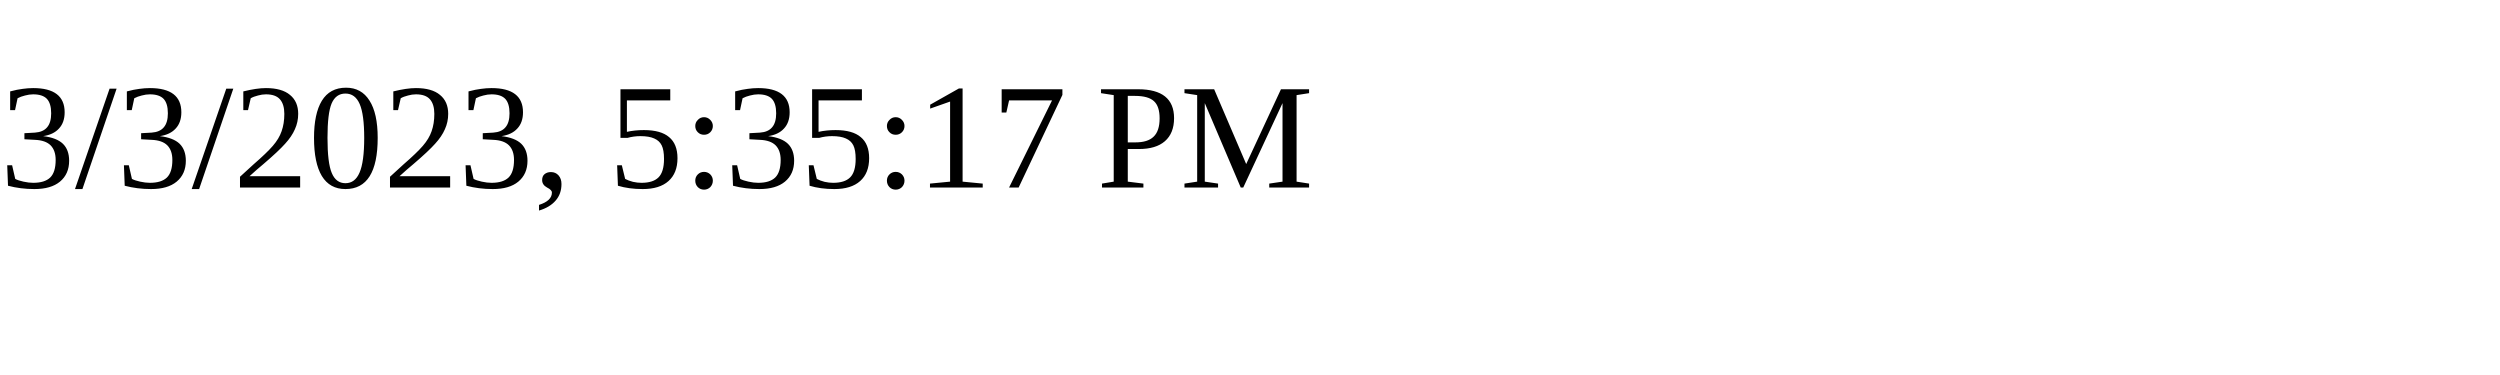
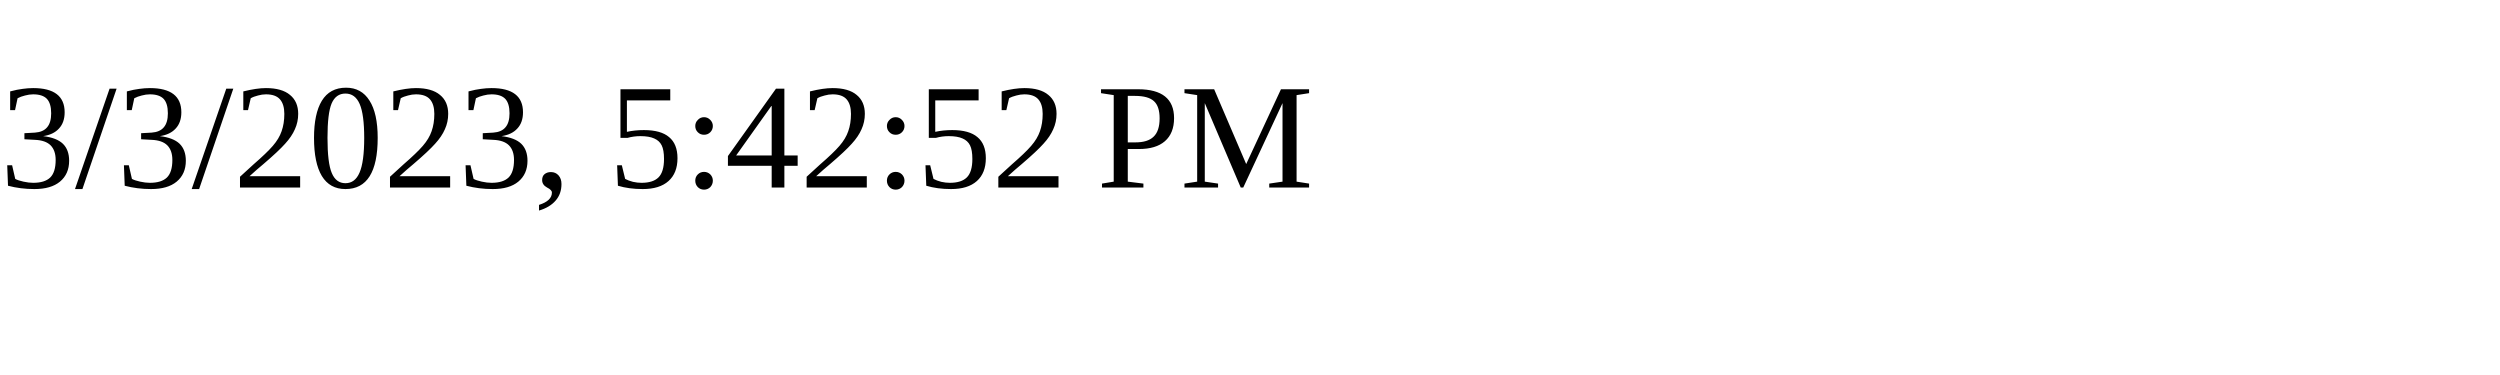
<svg xmlns="http://www.w3.org/2000/svg" height="30" width="200">
-   <text x="0" y="15">3/3/2023, 5:35:17 PM</text>
+   <text x="0" y="15">3/3/2023, 5:42:52 PM</text>
</svg>
